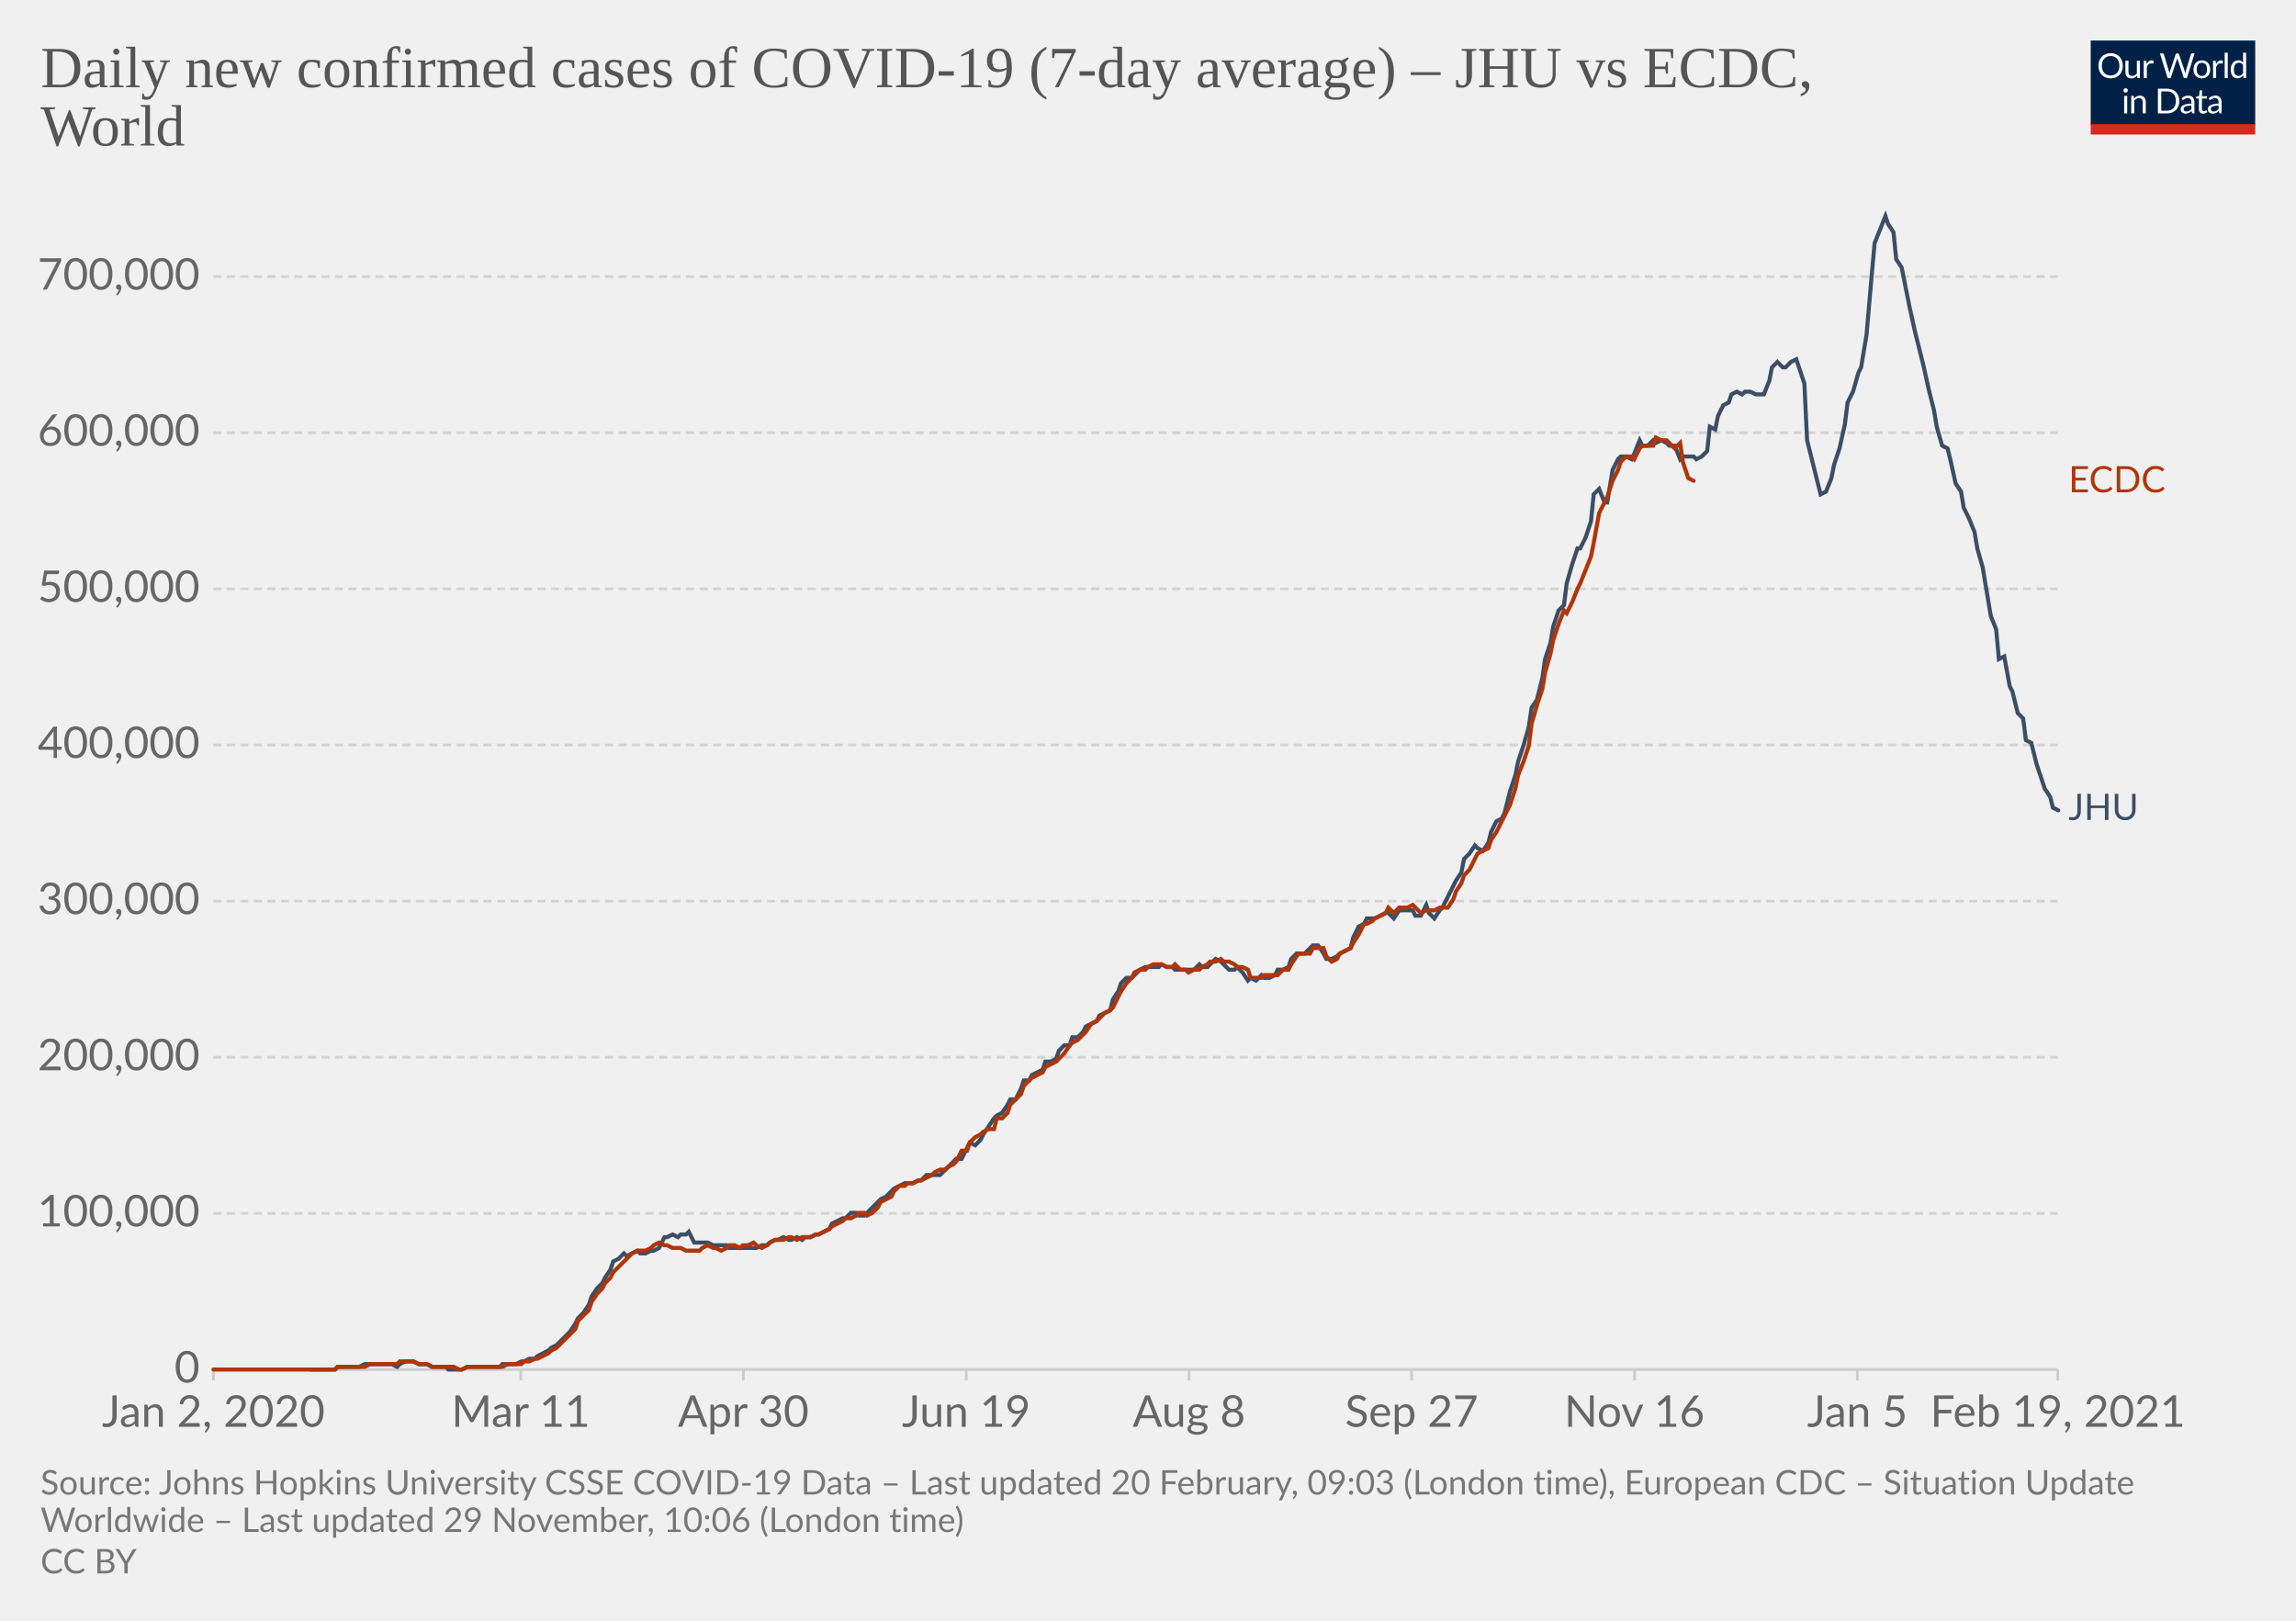
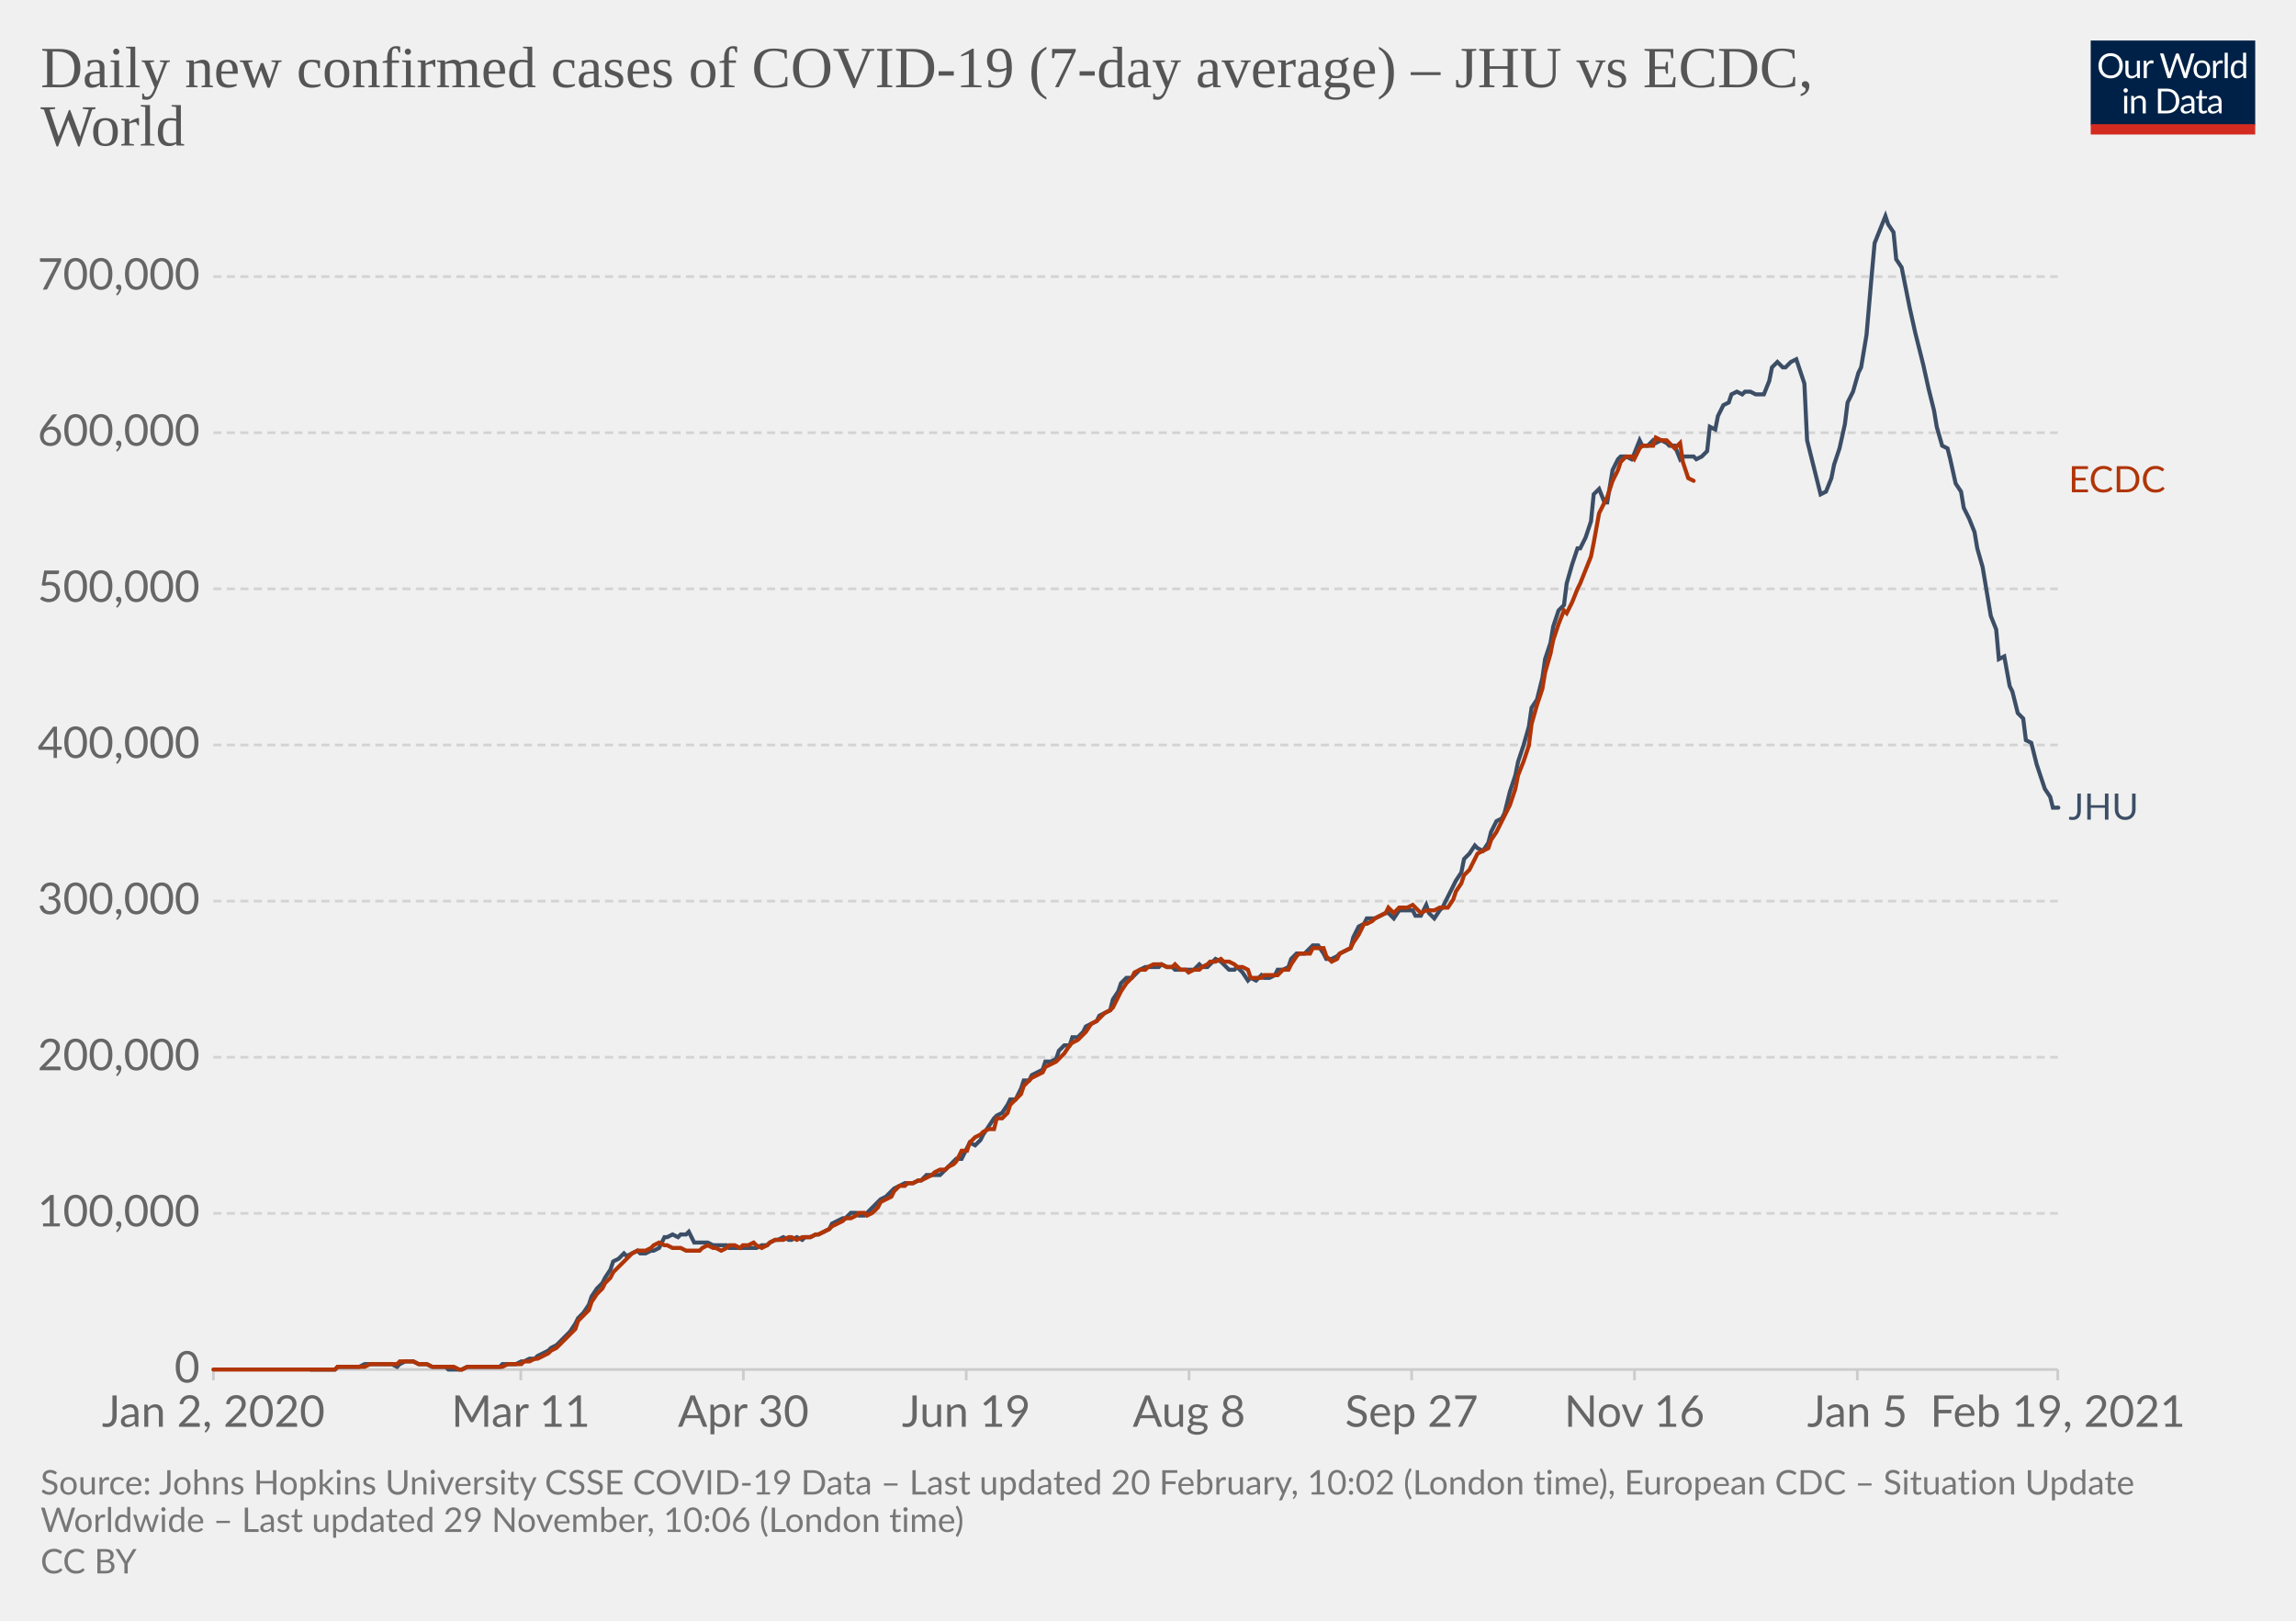
<svg xmlns="http://www.w3.org/2000/svg" version="1.1" style="background-color:#fff;-webkit-font-smoothing:antialiased" width="850" height="600" viewBox="0 0 850 600" font-family="Lato,'Helvetica Neue',Helvetica,Arial,sans-serif" font-size="18" text-rendering="optimizeLegibility">
  <g class="HeaderView">
    <g transform="matrix(.29 0 0 .29 774 15)">
      <svg width="210" height="120" viewBox="0 0 210 120" fill="none">
        <g clip-path="url(#clip0)">
          <path d="M0 0h210v107.89H0V0z" fill="#002147" />
          <path d="M40.98 32.25c0 2.36-.38 4.53-1.12 6.51a14.26 14.26 0 01-8.1 8.4c-1.9.78-4.02 1.17-6.34 1.17a16.6 16.6 0 01-6.33-1.17 14.31 14.31 0 01-8.08-8.4 18.29 18.29 0 01-1.12-6.51c0-2.36.38-4.53 1.12-6.5.75-1.97 1.8-3.67 3.17-5.1a14.32 14.32 0 014.9-3.34c1.92-.8 4.03-1.19 6.34-1.19 2.32 0 4.43.4 6.34 1.19 1.92.8 3.56 1.9 4.93 3.34a14.87 14.87 0 013.17 5.1 18.1 18.1 0 011.12 6.5zm-4.38 0c0-1.94-.26-3.68-.8-5.22a10.91 10.91 0 00-2.24-3.89 9.68 9.68 0 00-3.52-2.46 11.95 11.95 0 00-4.62-.86c-1.68 0-3.21.28-4.6.86a9.88 9.88 0 00-3.54 2.46 10.91 10.91 0 00-2.24 3.9c-.53 1.53-.8 3.27-.8 5.2 0 1.94.27 3.68.8 5.22a11.17 11.17 0 002.24 3.9 10.01 10.01 0 003.55 2.44c1.38.56 2.9.83 4.6.83s3.24-.27 4.61-.83a9.8 9.8 0 003.52-2.44 11.17 11.17 0 002.25-3.9c.53-1.54.8-3.28.8-5.21zm26.22-6.54V48H60.5c-.56 0-.9-.27-1.05-.81l-.31-2.4a12.45 12.45 0 01-3.26 2.6c-1.2.64-2.58.96-4.13.96-1.22 0-2.3-.2-3.24-.6a6.52 6.52 0 01-2.33-1.7 7.37 7.37 0 01-1.43-2.67c-.3-1.04-.46-2.2-.46-3.45V25.7h3.91v14.22c0 1.68.38 2.99 1.15 3.91.77.93 1.96 1.39 3.54 1.39 1.16 0 2.24-.27 3.23-.82a10.42 10.42 0 002.8-2.28V25.7h3.91zm8.61 4.47a9.94 9.94 0 012.6-3.56 5.64 5.64 0 013.76-1.3c.47 0 .92.05 1.34.15.44.1.83.27 1.17.49l-.3 2.92c-.09.37-.3.55-.66.55-.2 0-.5-.04-.9-.13a6.21 6.21 0 00-3.24.18 4.23 4.23 0 00-1.47.92c-.42.4-.81.9-1.17 1.5-.33.58-.64 1.26-.92 2.02V48H67.7V25.71h2.25c.42 0 .72.08.88.25.16.16.27.44.33.83l.26 3.39zm61.16-13.7L122.75 48h-3.82l-7.99-24.05a21.95 21.95 0 01-.42-1.58 38.36 38.36 0 01-.44 1.58L102.05 48h-3.83L88.4 16.47h3.54c.38 0 .7.1.95.29.26.2.43.43.5.73l6.52 21.9.28 1.28.29 1.46.3-1.46.38-1.27 7.41-21.91c.1-.25.26-.48.51-.69.27-.22.58-.33.95-.33h1.23c.38 0 .69.1.92.29a1.77 1.77 0 01.53.73l7.4 21.9a28.4 28.4 0 01.68 2.62 29.52 29.52 0 01.52-2.61l6.54-21.91a1.31 1.31 0 01.48-.7c.27-.21.58-.32.95-.32h3.32zm9.35 8.88c1.63 0 3.1.27 4.4.82a9.43 9.43 0 015.46 5.94c.5 1.4.74 2.98.74 4.73 0 1.76-.25 3.34-.74 4.75a9.43 9.43 0 01-5.46 5.92c-1.3.52-2.77.79-4.4.79-1.64 0-3.12-.27-4.44-.8a9.42 9.42 0 01-3.35-2.3c-.92-1-1.63-2.2-2.13-3.61-.49-1.41-.73-3-.73-4.75s.24-3.33.73-4.73c.5-1.43 1.2-2.64 2.13-3.63a9.4 9.4 0 013.35-2.31c1.32-.55 2.8-.82 4.44-.82zm0 19.89c2.2 0 3.84-.73 4.93-2.2 1.08-1.48 1.63-3.54 1.63-6.18 0-2.66-.55-4.72-1.63-6.2-1.09-1.49-2.73-2.23-4.93-2.23-1.12 0-2.09.2-2.93.57a5.71 5.71 0 00-2.06 1.65 7.5 7.5 0 00-1.24 2.67c-.26 1.04-.4 2.22-.4 3.54 0 2.64.55 4.7 1.64 6.18 1.1 1.47 2.76 2.2 4.99 2.2zm17.97-15.07a9.94 9.94 0 012.6-3.56 5.64 5.64 0 013.76-1.3c.47 0 .91.05 1.34.15.44.1.83.27 1.16.49l-.28 2.92c-.09.37-.31.55-.66.55-.2 0-.5-.04-.9-.13a6.2 6.2 0 00-3.24.18 4.23 4.23 0 00-1.47.92c-.43.4-.82.9-1.17 1.5a13.1 13.1 0 00-.92 2.02V48h-3.94V25.71h2.24c.43 0 .72.08.88.25.17.16.28.44.33.83l.27 3.39zm15.04-14.59V48h-3.92V15.6h3.92zm19.55 15.43a6.22 6.22 0 00-2.38-2.05 6.7 6.7 0 00-2.86-.6c-2.07 0-3.66.75-4.77 2.23-1.12 1.48-1.68 3.6-1.68 6.33 0 1.46.13 2.7.38 3.74a7.29 7.29 0 001.1 2.56 4.35 4.35 0 001.78 1.45c.7.3 1.5.46 2.4.46 1.29 0 2.41-.3 3.36-.88a9.6 9.6 0 002.67-2.49V31.02zm3.91-15.43V48h-2.33c-.56 0-.9-.27-1.06-.81l-.35-2.71a12.13 12.13 0 01-3.25 2.77 8.28 8.28 0 01-4.23 1.06 7.31 7.31 0 01-6.14-2.9c-.73-.96-1.3-2.15-1.69-3.57a18.35 18.35 0 01.07-9.48 11.29 11.29 0 011.89-3.7 8.7 8.7 0 017.06-3.34 7.96 7.96 0 016.12 2.62V15.59h3.91zM46.61 70.71V93H42.7V70.71h3.91zm.84-7c0 .39-.08.75-.24 1.09a2.81 2.81 0 01-1.52 1.47 2.67 2.67 0 01-2.16 0 2.9 2.9 0 01-1.45-1.47 2.67 2.67 0 010-2.16c.15-.35.35-.65.6-.9.25-.27.53-.47.85-.62a2.67 2.67 0 012.16 0c.35.15.65.35.9.62.27.25.47.55.62.9.16.34.24.7.24 1.08zm7.97 10.24c.49-.54 1-1.04 1.54-1.48a9.85 9.85 0 013.66-1.84 8.96 8.96 0 015.43.35c.94.4 1.72.97 2.33 1.71a7.36 7.36 0 011.43 2.67c.32 1.04.49 2.19.49 3.45V93h-3.94V78.81c0-1.69-.4-3-1.17-3.92-.76-.93-1.93-1.4-3.5-1.4a6.6 6.6 0 00-3.25.83c-1 .56-1.92 1.31-2.77 2.27V93h-3.94V70.71h2.35c.56 0 .9.28 1.04.82l.3 2.42zm57.7 3.3c0 2.36-.37 4.5-1.11 6.44a14.3 14.3 0 01-3.17 4.98 14.1 14.1 0 01-4.93 3.2c-1.9.76-4.02 1.13-6.33 1.13H85.8V61.47h11.77c2.31 0 4.42.39 6.33 1.15a13.8 13.8 0 018.1 8.18 17.75 17.75 0 011.12 6.45zm-4.37 0c0-1.94-.26-3.67-.8-5.2a10.94 10.94 0 00-2.23-3.87 9.57 9.57 0 00-3.53-2.42 12.23 12.23 0 00-4.61-.83h-7.5v24.62h7.5c1.7 0 3.24-.28 4.61-.84a9.7 9.7 0 003.53-2.4 10.94 10.94 0 002.24-3.87c.53-1.53.8-3.26.8-5.2zm19.8 5.72c-1.8.06-3.34.2-4.62.44-1.26.22-2.3.51-3.1.88-.8.36-1.37.8-1.74 1.3-.35.5-.53 1.05-.53 1.67 0 .58.1 1.1.3 1.52a3 3 0 00.76 1.05c.34.27.73.46 1.17.6a6.13 6.13 0 001.45.17 7.28 7.28 0 003.5-.81 11.95 11.95 0 002.82-2.2v-4.62zm-12.65-9.11a12.73 12.73 0 013.98-2.66c1.43-.59 3-.88 4.73-.88 1.25 0 2.36.2 3.33.61a6.81 6.81 0 013.94 4.38c.33 1.04.5 2.19.5 3.43V93h-1.74a1.8 1.8 0 01-.88-.18c-.2-.13-.36-.38-.48-.74l-.44-2.12-1.72 1.46a9.48 9.48 0 01-3.74 1.7c-.69.15-1.46.23-2.3.23-.87 0-1.69-.12-2.45-.35a5.34 5.34 0 01-3.34-2.93 6.64 6.64 0 01-.49-2.64c0-.88.25-1.72.73-2.53a6.33 6.33 0 012.35-2.17c1.09-.63 2.5-1.15 4.25-1.54 1.75-.41 3.89-.65 6.42-.7v-1.75c0-1.73-.37-3.03-1.12-3.91-.75-.9-1.84-1.34-3.28-1.34-.97 0-1.78.12-2.44.37-.64.23-1.2.5-1.7.81l-1.23.82c-.33.23-.67.35-1 .35-.27 0-.5-.07-.69-.2a2.1 2.1 0 01-.48-.53l-.7-1.25zm27.67 19.5c-1.76 0-3.12-.5-4.07-1.48-.94-.98-1.41-2.4-1.41-4.25V74h-2.68a.9.9 0 01-.6-.2c-.16-.14-.24-.36-.24-.66v-1.56l3.65-.46.9-6.89a.9.9 0 01.29-.52.88.88 0 01.62-.22H142v7.67h6.44V74H142v13.38c0 .94.22 1.63.68 2.09.45.45 1.04.68 1.76.68a3.21 3.21 0 001.85-.53l.55-.35c.16-.12.3-.18.41-.18.2 0 .4.13.55.38l1.15 1.87a7.45 7.45 0 01-2.44 1.5 8.53 8.53 0 01-2.95.52zm19.68-10.4c-1.8.07-3.34.21-4.62.45-1.26.22-2.3.51-3.1.88-.8.36-1.37.8-1.74 1.3-.35.5-.53 1.05-.53 1.67 0 .58.1 1.1.3 1.52a2.9 2.9 0 00.76 1.05c.34.27.73.46 1.17.6a6.13 6.13 0 001.45.17 7.3 7.3 0 003.5-.81 12.04 12.04 0 002.82-2.2v-4.62zm-12.65-9.1a12.72 12.72 0 013.99-2.66c1.42-.59 3-.88 4.72-.88 1.25 0 2.36.2 3.33.61a6.81 6.81 0 013.94 4.38c.33 1.04.5 2.19.5 3.43V93h-1.74a1.8 1.8 0 01-.88-.18c-.2-.13-.36-.38-.48-.74l-.44-2.12-1.72 1.46a9.48 9.48 0 01-3.74 1.7c-.69.15-1.46.23-2.3.23-.87 0-1.69-.12-2.45-.35a5.33 5.33 0 01-3.34-2.93 6.62 6.62 0 01-.49-2.64c0-.88.25-1.72.73-2.53a6.33 6.33 0 012.35-2.17c1.09-.63 2.5-1.15 4.25-1.54a31.2 31.2 0 016.42-.7v-1.75c0-1.73-.37-3.03-1.12-3.91-.75-.9-1.84-1.34-3.28-1.34-.97 0-1.78.12-2.44.37-.64.23-1.2.5-1.7.81l-1.22.82c-.34.23-.68.35-1.02.35-.26 0-.49-.07-.68-.2a1.88 1.88 0 01-.48-.53l-.7-1.25zM40.98 32.25c0 2.36-.38 4.53-1.12 6.51a14.26 14.26 0 01-8.1 8.4c-1.9.78-4.02 1.17-6.34 1.17a16.6 16.6 0 01-6.33-1.17 14.31 14.31 0 01-8.08-8.4 18.29 18.29 0 01-1.12-6.51c0-2.36.38-4.53 1.12-6.5.75-1.97 1.8-3.67 3.17-5.1a14.32 14.32 0 014.9-3.34c1.92-.8 4.03-1.19 6.34-1.19 2.32 0 4.43.4 6.34 1.19 1.92.8 3.56 1.9 4.93 3.34a14.87 14.87 0 013.17 5.1 18.1 18.1 0 011.12 6.5zm-4.38 0c0-1.94-.26-3.68-.8-5.22a10.91 10.91 0 00-2.24-3.89 9.68 9.68 0 00-3.52-2.46 11.95 11.95 0 00-4.62-.86c-1.68 0-3.21.28-4.6.86a9.88 9.88 0 00-3.54 2.46 10.91 10.91 0 00-2.24 3.9c-.53 1.53-.8 3.27-.8 5.2 0 1.94.27 3.68.8 5.22a11.17 11.17 0 002.24 3.9 10.01 10.01 0 003.55 2.44c1.38.56 2.9.83 4.6.83s3.24-.27 4.61-.83a9.8 9.8 0 003.52-2.44 11.17 11.17 0 002.25-3.9c.53-1.54.8-3.28.8-5.21zm26.22-6.54V48H60.5c-.56 0-.9-.27-1.05-.81l-.31-2.4a12.45 12.45 0 01-3.26 2.6c-1.2.64-2.58.96-4.13.96-1.22 0-2.3-.2-3.24-.6a6.52 6.52 0 01-2.33-1.7 7.37 7.37 0 01-1.43-2.67c-.3-1.04-.46-2.2-.46-3.45V25.7h3.91v14.22c0 1.68.38 2.99 1.15 3.91.77.93 1.96 1.39 3.54 1.39 1.16 0 2.24-.27 3.23-.82a10.42 10.42 0 002.8-2.28V25.7h3.91zm8.61 4.47a9.94 9.94 0 012.6-3.56 5.64 5.64 0 013.76-1.3c.47 0 .92.05 1.34.15.44.1.83.27 1.17.49l-.3 2.92c-.09.37-.3.55-.66.55-.2 0-.5-.04-.9-.13a6.21 6.21 0 00-3.24.18 4.23 4.23 0 00-1.47.92c-.42.4-.81.9-1.17 1.5-.33.58-.64 1.26-.92 2.02V48H67.7V25.71h2.25c.42 0 .72.08.88.25.16.16.27.44.33.83l.26 3.39zm61.16-13.7L122.75 48h-3.82l-7.99-24.05a21.95 21.95 0 01-.42-1.58 38.36 38.36 0 01-.44 1.58L102.05 48h-3.83L88.4 16.47h3.54c.38 0 .7.1.95.29.26.2.43.43.5.73l6.52 21.9.28 1.28.29 1.46.3-1.46.38-1.27 7.41-21.91c.1-.25.26-.48.51-.69.27-.22.58-.33.95-.33h1.23c.38 0 .69.1.92.29a1.77 1.77 0 01.53.73l7.4 21.9a28.4 28.4 0 01.68 2.62 29.52 29.52 0 01.52-2.61l6.54-21.91a1.31 1.31 0 01.48-.7c.27-.21.58-.32.95-.32h3.32zm9.35 8.88c1.63 0 3.1.27 4.4.82a9.43 9.43 0 015.46 5.94c.5 1.4.74 2.98.74 4.73 0 1.76-.25 3.34-.74 4.75a9.43 9.43 0 01-5.46 5.92c-1.3.52-2.77.79-4.4.79-1.64 0-3.12-.27-4.44-.8a9.42 9.42 0 01-3.35-2.3c-.92-1-1.63-2.2-2.13-3.61-.49-1.41-.73-3-.73-4.75s.24-3.33.73-4.73c.5-1.43 1.2-2.64 2.13-3.63a9.4 9.4 0 013.35-2.31c1.32-.55 2.8-.82 4.44-.82zm0 19.89c2.2 0 3.84-.73 4.93-2.2 1.08-1.48 1.63-3.54 1.63-6.18 0-2.66-.55-4.72-1.63-6.2-1.09-1.49-2.73-2.23-4.93-2.23-1.12 0-2.09.2-2.93.57a5.71 5.71 0 00-2.06 1.65 7.5 7.5 0 00-1.24 2.67c-.26 1.04-.4 2.22-.4 3.54 0 2.64.55 4.7 1.64 6.18 1.1 1.47 2.76 2.2 4.99 2.2zm17.97-15.07a9.94 9.94 0 012.6-3.56 5.64 5.64 0 013.76-1.3c.47 0 .91.05 1.34.15.44.1.83.27 1.16.49l-.28 2.92c-.09.37-.31.55-.66.55-.2 0-.5-.04-.9-.13a6.2 6.2 0 00-3.24.18 4.23 4.23 0 00-1.47.92c-.43.4-.82.9-1.17 1.5a13.1 13.1 0 00-.92 2.02V48h-3.94V25.71h2.24c.43 0 .72.08.88.25.17.16.28.44.33.83l.27 3.39zm15.04-14.59V48h-3.92V15.6h3.92zm19.55 15.43a6.22 6.22 0 00-2.38-2.05 6.7 6.7 0 00-2.86-.6c-2.07 0-3.66.75-4.77 2.23-1.12 1.48-1.68 3.6-1.68 6.33 0 1.46.13 2.7.38 3.74a7.29 7.29 0 001.1 2.56 4.35 4.35 0 001.78 1.45c.7.3 1.5.46 2.4.46 1.29 0 2.41-.3 3.36-.88a9.6 9.6 0 002.67-2.49V31.02zm3.91-15.43V48h-2.33c-.56 0-.9-.27-1.06-.81l-.35-2.71a12.13 12.13 0 01-3.25 2.77 8.28 8.28 0 01-4.23 1.06 7.31 7.31 0 01-6.14-2.9c-.73-.96-1.3-2.15-1.69-3.57a18.35 18.35 0 01.07-9.48 11.29 11.29 0 011.89-3.7 8.7 8.7 0 017.06-3.34 7.96 7.96 0 016.12 2.62V15.59h3.91zM46.61 70.71V93H42.7V70.71h3.91zm.84-7c0 .39-.08.75-.24 1.09a2.81 2.81 0 01-1.52 1.47 2.67 2.67 0 01-2.16 0 2.9 2.9 0 01-1.45-1.47 2.67 2.67 0 010-2.16c.15-.35.35-.65.6-.9.25-.27.53-.47.85-.62a2.67 2.67 0 012.16 0c.35.15.65.35.9.62.27.25.47.55.62.9.16.34.24.7.24 1.08zm7.97 10.24c.49-.54 1-1.04 1.54-1.48a9.85 9.85 0 013.66-1.84 8.96 8.96 0 015.43.35c.94.4 1.72.97 2.33 1.71a7.36 7.36 0 011.43 2.67c.32 1.04.49 2.19.49 3.45V93h-3.94V78.81c0-1.69-.4-3-1.17-3.92-.76-.93-1.93-1.4-3.5-1.4a6.6 6.6 0 00-3.25.83c-1 .56-1.92 1.31-2.77 2.27V93h-3.94V70.71h2.35c.56 0 .9.28 1.04.82l.3 2.42zm57.7 3.3c0 2.36-.37 4.5-1.11 6.44a14.3 14.3 0 01-3.17 4.98 14.1 14.1 0 01-4.93 3.2c-1.9.76-4.02 1.13-6.33 1.13H85.8V61.47h11.77c2.31 0 4.42.39 6.33 1.15a13.8 13.8 0 018.1 8.18 17.75 17.75 0 011.12 6.45zm-4.37 0c0-1.94-.26-3.67-.8-5.2a10.94 10.94 0 00-2.23-3.87 9.57 9.57 0 00-3.53-2.42 12.23 12.23 0 00-4.61-.83h-7.5v24.62h7.5c1.7 0 3.24-.28 4.61-.84a9.7 9.7 0 003.53-2.4 10.94 10.94 0 002.24-3.87c.53-1.53.8-3.26.8-5.2zm19.8 5.72c-1.8.06-3.34.2-4.62.44-1.26.22-2.3.51-3.1.88-.8.36-1.37.8-1.74 1.3-.35.5-.53 1.05-.53 1.67 0 .58.1 1.1.3 1.52a3 3 0 00.76 1.05c.34.27.73.46 1.17.6a6.13 6.13 0 001.45.17 7.28 7.28 0 003.5-.81 11.95 11.95 0 002.82-2.2v-4.62zm-12.65-9.11a12.73 12.73 0 013.98-2.66c1.43-.59 3-.88 4.73-.88 1.25 0 2.36.2 3.33.61a6.81 6.81 0 013.94 4.38c.33 1.04.5 2.19.5 3.43V93h-1.74a1.8 1.8 0 01-.88-.18c-.2-.13-.36-.38-.48-.74l-.44-2.12-1.72 1.46a9.48 9.48 0 01-3.74 1.7c-.69.15-1.46.23-2.3.23-.87 0-1.69-.12-2.45-.35a5.34 5.34 0 01-3.34-2.93 6.64 6.64 0 01-.49-2.64c0-.88.25-1.72.73-2.53a6.33 6.33 0 012.35-2.17c1.09-.63 2.5-1.15 4.25-1.54 1.75-.41 3.89-.65 6.42-.7v-1.75c0-1.73-.37-3.03-1.12-3.91-.75-.9-1.84-1.34-3.28-1.34-.97 0-1.78.12-2.44.37-.64.23-1.2.5-1.7.81l-1.23.82c-.33.23-.67.35-1 .35-.27 0-.5-.07-.69-.2a2.1 2.1 0 01-.48-.53l-.7-1.25zm27.67 19.5c-1.76 0-3.12-.5-4.07-1.48-.94-.98-1.41-2.4-1.41-4.25V74h-2.68a.9.9 0 01-.6-.2c-.16-.14-.24-.36-.24-.66v-1.56l3.65-.46.9-6.89a.9.9 0 01.29-.52.88.88 0 01.62-.22H142v7.67h6.44V74H142v13.38c0 .94.22 1.63.68 2.09.45.45 1.04.68 1.76.68a3.21 3.21 0 001.85-.53l.55-.35c.16-.12.3-.18.41-.18.2 0 .4.13.55.38l1.15 1.87a7.45 7.45 0 01-2.44 1.5 8.53 8.53 0 01-2.95.52zm19.68-10.4c-1.8.07-3.34.21-4.62.45-1.26.22-2.3.51-3.1.88-.8.36-1.37.8-1.74 1.3-.35.5-.53 1.05-.53 1.67 0 .58.1 1.1.3 1.52a2.9 2.9 0 00.76 1.05c.34.27.73.46 1.17.6a6.13 6.13 0 001.45.17 7.3 7.3 0 003.5-.81 12.04 12.04 0 002.82-2.2v-4.62zm-12.65-9.1a12.72 12.72 0 013.99-2.66c1.42-.59 3-.88 4.72-.88 1.25 0 2.36.2 3.33.61a6.81 6.81 0 013.94 4.38c.33 1.04.5 2.19.5 3.43V93h-1.74a1.8 1.8 0 01-.88-.18c-.2-.13-.36-.38-.48-.74l-.44-2.12-1.72 1.46a9.48 9.48 0 01-3.74 1.7c-.69.15-1.46.23-2.3.23-.87 0-1.69-.12-2.45-.35a5.33 5.33 0 01-3.34-2.93 6.62 6.62 0 01-.49-2.64c0-.88.25-1.72.73-2.53a6.33 6.33 0 012.35-2.17c1.09-.63 2.5-1.15 4.25-1.54a31.2 31.2 0 016.42-.7v-1.75c0-1.73-.37-3.03-1.12-3.91-.75-.9-1.84-1.34-3.28-1.34-.97 0-1.78.12-2.44.37-.64.23-1.2.5-1.7.81l-1.22.82c-.34.23-.68.35-1.02.35-.26 0-.49-.07-.68-.2a1.88 1.88 0 01-.48-.53l-.7-1.25zM40.98 32.25c0 2.36-.38 4.53-1.12 6.51a14.26 14.26 0 01-8.1 8.4c-1.9.78-4.02 1.17-6.34 1.17a16.6 16.6 0 01-6.33-1.17 14.31 14.31 0 01-8.08-8.4 18.29 18.29 0 01-1.12-6.51c0-2.36.38-4.53 1.12-6.5.75-1.97 1.8-3.67 3.17-5.1a14.32 14.32 0 014.9-3.34c1.92-.8 4.03-1.19 6.34-1.19 2.32 0 4.43.4 6.34 1.19 1.92.8 3.56 1.9 4.93 3.34a14.87 14.87 0 013.17 5.1 18.1 18.1 0 011.12 6.5zm-4.38 0c0-1.94-.26-3.68-.8-5.22a10.91 10.91 0 00-2.24-3.89 9.68 9.68 0 00-3.52-2.46 11.95 11.95 0 00-4.62-.86c-1.68 0-3.21.28-4.6.86a9.88 9.88 0 00-3.54 2.46 10.91 10.91 0 00-2.24 3.9c-.53 1.53-.8 3.27-.8 5.2 0 1.94.27 3.68.8 5.22a11.17 11.17 0 002.24 3.9 10.01 10.01 0 003.55 2.44c1.38.56 2.9.83 4.6.83s3.24-.27 4.61-.83a9.8 9.8 0 003.52-2.44 11.17 11.17 0 002.25-3.9c.53-1.54.8-3.28.8-5.21zm26.22-6.54V48H60.5c-.56 0-.9-.27-1.05-.81l-.31-2.4a12.45 12.45 0 01-3.26 2.6c-1.2.64-2.58.96-4.13.96-1.22 0-2.3-.2-3.24-.6a6.52 6.52 0 01-2.33-1.7 7.37 7.37 0 01-1.43-2.67c-.3-1.04-.46-2.2-.46-3.45V25.7h3.91v14.22c0 1.68.38 2.99 1.15 3.91.77.93 1.96 1.39 3.54 1.39 1.16 0 2.24-.27 3.23-.82a10.42 10.42 0 002.8-2.28V25.7h3.91zm8.61 4.47a9.94 9.94 0 012.6-3.56 5.64 5.64 0 013.76-1.3c.47 0 .92.05 1.34.15.44.1.83.27 1.17.49l-.3 2.92c-.09.37-.3.55-.66.55-.2 0-.5-.04-.9-.13a6.21 6.21 0 00-3.24.18 4.23 4.23 0 00-1.47.92c-.42.4-.81.9-1.17 1.5-.33.58-.64 1.26-.92 2.02V48H67.7V25.71h2.25c.42 0 .72.08.88.25.16.16.27.44.33.83l.26 3.39zm61.16-13.7L122.75 48h-3.82l-7.99-24.05a21.95 21.95 0 01-.42-1.58 38.36 38.36 0 01-.44 1.58L102.05 48h-3.83L88.4 16.47h3.54c.38 0 .7.1.95.29.26.2.43.43.5.73l6.52 21.9.28 1.28.29 1.46.3-1.46.38-1.27 7.41-21.91c.1-.25.26-.48.51-.69.27-.22.58-.33.95-.33h1.23c.38 0 .69.1.92.29a1.77 1.77 0 01.53.73l7.4 21.9a28.4 28.4 0 01.68 2.62 29.52 29.52 0 01.52-2.61l6.54-21.91a1.31 1.31 0 01.48-.7c.27-.21.58-.32.95-.32h3.32zm9.35 8.88c1.63 0 3.1.27 4.4.82a9.43 9.43 0 015.46 5.94c.5 1.4.74 2.98.74 4.73 0 1.76-.25 3.34-.74 4.75a9.43 9.43 0 01-5.46 5.92c-1.3.52-2.77.79-4.4.79-1.64 0-3.12-.27-4.44-.8a9.42 9.42 0 01-3.35-2.3c-.92-1-1.63-2.2-2.13-3.61-.49-1.41-.73-3-.73-4.75s.24-3.33.73-4.73c.5-1.43 1.2-2.64 2.13-3.63a9.4 9.4 0 013.35-2.31c1.32-.55 2.8-.82 4.44-.82zm0 19.89c2.2 0 3.84-.73 4.93-2.2 1.08-1.48 1.63-3.54 1.63-6.18 0-2.66-.55-4.72-1.63-6.2-1.09-1.49-2.73-2.23-4.93-2.23-1.12 0-2.09.2-2.93.57a5.71 5.71 0 00-2.06 1.65 7.5 7.5 0 00-1.24 2.67c-.26 1.04-.4 2.22-.4 3.54 0 2.64.55 4.7 1.64 6.18 1.1 1.47 2.76 2.2 4.99 2.2zm17.97-15.07a9.94 9.94 0 012.6-3.56 5.64 5.64 0 013.76-1.3c.47 0 .91.05 1.34.15.44.1.83.27 1.16.49l-.28 2.92c-.09.37-.31.55-.66.55-.2 0-.5-.04-.9-.13a6.2 6.2 0 00-3.24.18 4.23 4.23 0 00-1.47.92c-.43.4-.82.9-1.17 1.5a13.1 13.1 0 00-.92 2.02V48h-3.94V25.71h2.24c.43 0 .72.08.88.25.17.16.28.44.33.83l.27 3.39zm15.04-14.59V48h-3.92V15.6h3.92zm19.55 15.43a6.22 6.22 0 00-2.38-2.05 6.7 6.7 0 00-2.86-.6c-2.07 0-3.66.75-4.77 2.23-1.12 1.48-1.68 3.6-1.68 6.33 0 1.46.13 2.7.38 3.74a7.29 7.29 0 001.1 2.56 4.35 4.35 0 001.78 1.45c.7.3 1.5.46 2.4.46 1.29 0 2.41-.3 3.36-.88a9.6 9.6 0 002.67-2.49V31.02zm3.91-15.43V48h-2.33c-.56 0-.9-.27-1.06-.81l-.35-2.71a12.13 12.13 0 01-3.25 2.77 8.28 8.28 0 01-4.23 1.06 7.31 7.31 0 01-6.14-2.9c-.73-.96-1.3-2.15-1.69-3.57a18.35 18.35 0 01.07-9.48 11.29 11.29 0 011.89-3.7 8.7 8.7 0 017.06-3.34 7.96 7.96 0 016.12 2.62V15.59h3.91zM46.61 70.71V93H42.7V70.71h3.91zm.84-7c0 .39-.08.75-.24 1.09a2.81 2.81 0 01-1.52 1.47 2.67 2.67 0 01-2.16 0 2.9 2.9 0 01-1.45-1.47 2.67 2.67 0 010-2.16c.15-.35.35-.65.6-.9.25-.27.53-.47.85-.62a2.67 2.67 0 012.16 0c.35.15.65.35.9.62.27.25.47.55.62.9.16.34.24.7.24 1.08zm7.97 10.24c.49-.54 1-1.04 1.54-1.48a9.85 9.85 0 013.66-1.84 8.96 8.96 0 015.43.35c.94.4 1.72.97 2.33 1.71a7.36 7.36 0 011.43 2.67c.32 1.04.49 2.19.49 3.45V93h-3.94V78.81c0-1.69-.4-3-1.17-3.92-.76-.93-1.93-1.4-3.5-1.4a6.6 6.6 0 00-3.25.83c-1 .56-1.92 1.31-2.77 2.27V93h-3.94V70.71h2.35c.56 0 .9.28 1.04.82l.3 2.42zm57.7 3.3c0 2.36-.37 4.5-1.11 6.44a14.3 14.3 0 01-3.17 4.98 14.1 14.1 0 01-4.93 3.2c-1.9.76-4.02 1.13-6.33 1.13H85.8V61.47h11.77c2.31 0 4.42.39 6.33 1.15a13.8 13.8 0 018.1 8.18 17.75 17.75 0 011.12 6.45zm-4.37 0c0-1.94-.26-3.67-.8-5.2a10.94 10.94 0 00-2.23-3.87 9.57 9.57 0 00-3.53-2.42 12.23 12.23 0 00-4.61-.83h-7.5v24.62h7.5c1.7 0 3.24-.28 4.61-.84a9.7 9.7 0 003.53-2.4 10.94 10.94 0 002.24-3.87c.53-1.53.8-3.26.8-5.2zm19.8 5.72c-1.8.06-3.34.2-4.62.44-1.26.22-2.3.51-3.1.88-.8.36-1.37.8-1.74 1.3-.35.5-.53 1.05-.53 1.67 0 .58.1 1.1.3 1.52a3 3 0 00.76 1.05c.34.27.73.46 1.17.6a6.13 6.13 0 001.45.17 7.28 7.28 0 003.5-.81 11.95 11.95 0 002.82-2.2v-4.62zm-12.65-9.11a12.73 12.73 0 013.98-2.66c1.43-.59 3-.88 4.73-.88 1.25 0 2.36.2 3.33.61a6.81 6.81 0 013.94 4.38c.33 1.04.5 2.19.5 3.43V93h-1.74a1.8 1.8 0 01-.88-.18c-.2-.13-.36-.38-.48-.74l-.44-2.12-1.72 1.46a9.48 9.48 0 01-3.74 1.7c-.69.15-1.46.23-2.3.23-.87 0-1.69-.12-2.45-.35a5.34 5.34 0 01-3.34-2.93 6.64 6.64 0 01-.49-2.64c0-.88.25-1.72.73-2.53a6.33 6.33 0 012.35-2.17c1.09-.63 2.5-1.15 4.25-1.54 1.75-.41 3.89-.65 6.42-.7v-1.75c0-1.73-.37-3.03-1.12-3.91-.75-.9-1.84-1.34-3.28-1.34-.97 0-1.78.12-2.44.37-.64.23-1.2.5-1.7.81l-1.23.82c-.33.23-.67.35-1 .35-.27 0-.5-.07-.69-.2a2.1 2.1 0 01-.48-.53l-.7-1.25zm27.67 19.5c-1.76 0-3.12-.5-4.07-1.48-.94-.98-1.41-2.4-1.41-4.25V74h-2.68a.9.9 0 01-.6-.2c-.16-.14-.24-.36-.24-.66v-1.56l3.65-.46.9-6.89a.9.9 0 01.29-.52.88.88 0 01.62-.22H142v7.67h6.44V74H142v13.38c0 .94.22 1.63.68 2.09.45.45 1.04.68 1.76.68a3.21 3.21 0 001.85-.53l.55-.35c.16-.12.3-.18.41-.18.2 0 .4.13.55.38l1.15 1.87a7.45 7.45 0 01-2.44 1.5 8.53 8.53 0 01-2.95.52zm19.68-10.4c-1.8.07-3.34.21-4.62.45-1.26.22-2.3.51-3.1.88-.8.36-1.37.8-1.74 1.3-.35.5-.53 1.05-.53 1.67 0 .58.1 1.1.3 1.52a2.9 2.9 0 00.76 1.05c.34.27.73.46 1.17.6a6.13 6.13 0 001.45.17 7.3 7.3 0 003.5-.81 12.04 12.04 0 002.82-2.2v-4.62zm-12.65-9.1a12.72 12.72 0 013.99-2.66c1.42-.59 3-.88 4.72-.88 1.25 0 2.36.2 3.33.61a6.81 6.81 0 013.94 4.38c.33 1.04.5 2.19.5 3.43V93h-1.74a1.8 1.8 0 01-.88-.18c-.2-.13-.36-.38-.48-.74l-.44-2.12-1.72 1.46a9.48 9.48 0 01-3.74 1.7c-.69.15-1.46.23-2.3.23-.87 0-1.69-.12-2.45-.35a5.33 5.33 0 01-3.34-2.93 6.62 6.62 0 01-.49-2.64c0-.88.25-1.72.73-2.53a6.33 6.33 0 012.35-2.17c1.09-.63 2.5-1.15 4.25-1.54a31.2 31.2 0 016.42-.7v-1.75c0-1.73-.37-3.03-1.12-3.91-.75-.9-1.84-1.34-3.28-1.34-.97 0-1.78.12-2.44.37-.64.23-1.2.5-1.7.81l-1.22.82c-.34.23-.68.35-1.02.35-.26 0-.49-.07-.68-.2a1.88 1.88 0 01-.48-.53l-.7-1.25z" fill="#fff" />
          <path fill="#D42B21" d="M0 106.79h210V120H0z" />
        </g>
        <defs>
          <clipPath id="clip0">
            <path fill="#fff" d="M0 0h210v120H0z" />
          </clipPath>
        </defs>
      </svg>
    </g>
    <a href="https://ourworldindata.org/grapher/daily-covid-cases-jhu-ecdc?tab=chart&amp;stackMode=absolute&amp;region=World" target="_blank" rel="noopener" font-family="&quot;Playfair Display&quot;,Georgia,&quot;Times New Roman&quot;,serif">
      <text font-size="21.6" x="15" y="32.3" fill="#555">
        <tspan x="15" y="32.28">Daily new confirmed cases of COVID-19 (7-day average) – JHU vs ECDC,</tspan>
        <tspan x="15" y="53.88">World</tspan>
      </text>
    </a>
  </g>
  <g class="LineChart">
    <defs>
      <clipPath id="a">
        <path d="M68.97 0h830v896.4h-830z" />
      </clipPath>
    </defs>
    <g class="DualAxisView">
      <g class="HorizontalAxis">
        <path stroke="#ccc" d="M79 507v4M192.8 507v4M275.2 507v4M357.7 507v4M440.2 507v4M522.6 507v4M605.1 507v4M687.6 507v4M761.8 507v4" />
        <text x="79" y="528.2" fill="#666" text-anchor="middle" font-size="16.2">Jan 2, 2020</text>
        <text x="192.8" y="528.2" fill="#666" text-anchor="middle" font-size="16.2">Mar 11</text>
        <text x="275.2" y="528.2" fill="#666" text-anchor="middle" font-size="16.2">Apr 30</text>
        <text x="357.7" y="528.2" fill="#666" text-anchor="middle" font-size="16.2">Jun 19</text>
        <text x="440.2" y="528.2" fill="#666" text-anchor="middle" font-size="16.2">Aug 8</text>
        <text x="522.6" y="528.2" fill="#666" text-anchor="middle" font-size="16.2">Sep 27</text>
        <text x="605.1" y="528.2" fill="#666" text-anchor="middle" font-size="16.2">Nov 16</text>
        <text x="687.6" y="528.2" fill="#666" text-anchor="middle" font-size="16.2">Jan 5</text>
        <text x="761.8" y="528.2" fill="#666" text-anchor="middle" font-size="16.2">Feb 19, 2021</text>
      </g>
      <g class="VerticalAxis" fill="#666" dominant-baseline="middle" text-anchor="end" font-size="16.2">
        <text x="73.97" y="507">0</text>
        <text x="73.97" y="449.2">100,000</text>
        <text x="73.97" y="391.4">200,000</text>
        <text x="73.97" y="333.6">300,000</text>
        <text x="73.97" y="275.8">400,000</text>
        <text x="73.97" y="218">500,000</text>
        <text x="73.97" y="160.2">600,000</text>
        <text x="73.97" y="102.4">700,000</text>
      </g>
      <g class="AxisGridLines horizontalLines">
        <path stroke="#ccc" d="M78.97 507h682.82" />
        <path stroke="#d3d3d3" stroke-dasharray="3,2" d="M78.97 449.2h682.82M78.97 391.4h682.82M78.97 333.6h682.82M78.97 275.8h682.82M78.97 218h682.82M78.97 160.2h682.82M78.97 102.4h682.82" />
      </g>
    </g>
    <g clip-path="url(#a)">
      <g class="LineLabels" cursor="default">
        <g class="legendMark">
          <text font-size="13.5" x="765.8" y="182.3" fill="#B13507">
            <tspan x="765.79" y="182.25">ECDC</tspan>
          </text>
        </g>
        <g class="legendMark">
-           <text font-size="13.5" x="765.8" y="303.6" fill="#3C4E66">
-             <tspan x="765.79" y="303.55">JHU</tspan>
+           <text font-size="13.5" x="765.8" y="303.4" fill="#3C4E66">
+             <tspan x="765.79" y="303.45">JHU</tspan>
          </text>
        </g>
      </g>
      <g class="Lines">
        <g class="key-World_0">
-           <path stroke="#3C4E66" stroke-linecap="round" d="M115 507h9l1-1h8l2-1h10l2 1 1-1 2-1h3l2 1h3l2 1h5l1 1h5l2-1h12l1-1h5l2-1h1l2-1h2l1-1 2-1 2-1 1-1 2-1 2-2 1-1 2-2 2-3 1-2 2-2 2-3 1-3 2-3 2-2 1-2 2-3 1-3 2-1 2-2 1 1 2-1 2-1 1 1h2l2-1h1l2-1 2-4h1l2-1 2 1 1-1h2l1-1 2 4h5l2 1h5l1 1h10l2-1h2l1-1 2-1h1l2-1 2 1h1l2-1 2 1 1-1h2l2-1h1l2-1 2-1 1-2 2-1 2-1h1l2-2h2l1 1h2l1-1 2-2 2-2 1-1 2-1 2-2 1-1 2-1 2-1h3l2-1h1l2-2h5l2-2 1-1 2-2 1-1h2l2-4 1-2 2 1 2-2 1-2 2-3 2-3 1-1 2-1 2-3 1-2h2l2-4 1-3h2l1-2 2-1 2-1 1-3h2l2-1 1-3 2-2h2l1-3h2l2-2 1-2 2-1 2-1 1-2 2-1 2-1 1-4 2-3 1-3 2-2h2l1-1 2-2 2-1h5l1-1 2 1h2l1 1h7l2-2 1 1h2l1-1 2-2 2 1 1 1 2 2h2l1-1 2 2 2 3 1-1 2 1 2-2 1 1h2l2-1 1-2h2l2-1 1-3 2-2h3l2-2 1-1h2l2 3 1 2h2l2-1 1-1 2-1 2-1 1-4 2-4 2-1 1-2h3l2-1 2-1h1l2 2 2-3h5l1 2h2l2-4 1 3 2 2 2-3 1-1 2-4 2-4 1-2 2-3 1-5 2-2 2-3 1 1 2 1 2-3 1-4 2-4 2-1 1-2 2-8 2-6 1-5 2-6 2-7 1-7 2-3 2-8 1-7 2-6 1-6 2-6 2-2 1-8 2-7 2-6h1l2-4 2-6 1-10 2-2 2 5h1l2-12 2-4 1-1h2l2 1 1-2 2-5 1 2h2l2-2 1 1 2-1 2 1 1 1h2l2 5 1-1h4l1 1 2-1 2-2 1-9 2 1 1-5 2-4 2-1 1-3 2-1 2 1 1-1h2l2 1h3l2-5 1-5 2-2 2 2h1l2-2 2-1 1 3 2 6 1 21 2 8 2 8 1 4 2-1 2-5 1-5 2-6 2-9 1-8 2-4 2-7 1-2 2-12 2-23 1-11 2-5 2-5 1 3 2 3 1 10 2 3 2 10 1 5 2 9 2 8 1 4 2 9 2 8 1 6 2 7 2 1 1 4 2 9 2 3 1 6 2 4 2 5 1 6 2 7 1 6 2 12 2 5 1 11 2-1 2 11 1 2 2 8 2 2 1 8 2 1 2 8 1 3 2 6 2 3 1 4 2 1" fill="none" stroke-width="1.5" />
+           <path stroke="#3C4E66" stroke-linecap="round" d="M115 507h9l1-1h8l2-1h10l2 1 1-1 2-1h3l2 1h3l2 1h5l1 1h5l2-1h12l1-1h5l2-1h1l2-1h2l1-1 2-1 2-1 1-1 2-1 2-2 1-1 2-2 2-3 1-2 2-2 2-3 1-3 2-3 2-2 1-2 2-3 1-3 2-1 2-2 1 1 2-1 2-1 1 1h2l2-1h1l2-1 2-4h1l2-1 2 1 1-1h2l1-1 2 4h5l2 1h5l1 1h10l2-1h2l1-1 2-1h1l2-1 2 1h1l2-1 2 1 1-1h2l2-1h1l2-1 2-1 1-2 2-1 2-1h1l2-2h2l1 1h2l1-1 2-2 2-2 1-1 2-1 2-2 1-1 2-1 2-1h3l2-1h1l2-2h5l2-2 1-1 2-2 1-1h2l2-4 1-2 2 1 2-2 1-2 2-3 2-3 1-1 2-1 2-3 1-2h2l2-4 1-3h2l1-2 2-1 2-1 1-3h2l2-1 1-3 2-2h2l1-3h2l2-2 1-2 2-1 2-1 1-2 2-1 2-1 1-4 2-3 1-3 2-2h2l1-1 2-2 2-1h5l1-1 2 1h2l1 1h7l2-2 1 1h2l1-1 2-2 2 1 1 1 2 2h2l1-1 2 2 2 3 1-1 2 1 2-2 1 1h2l2-1 1-2h2l2-1 1-3 2-2h3l2-2 1-1h2l2 3 1 2h2l2-1 1-1 2-1 2-1 1-4 2-4 2-1 1-2h3l2-1 2-1h1l2 2 2-3h5l1 2h2l2-4 1 3 2 2 2-3 1-1 2-4 2-4 1-2 2-3 1-5 2-2 2-3 1 1 2 1 2-3 1-4 2-4 2-1 1-2 2-8 2-6 1-5 2-6 2-7 1-7 2-3 2-8 1-7 2-6 1-6 2-6 2-2 1-8 2-7 2-6h1l2-4 2-6 1-10 2-2 2 5h1l2-12 2-4 1-1h2l2 1 1-2 2-5 1 2h2l2-2 1 1 2-1 2 1 1 1h2l2 5 1-1h4l1 1 2-1 2-2 1-9 2 1 1-5 2-4 2-1 1-3 2-1 2 1 1-1h2l2 1h3l2-5 1-5 2-2 2 2h1l2-2 2-1 1 3 2 6 1 21 2 8 2 8 1 4 2-1 2-5 1-5 2-6 2-9 1-8 2-4 2-7 1-2 2-12 2-23 1-11 2-5 2-5 1 3 2 3 1 10 2 3 2 10 1 5 2 9 2 8 1 4 2 9 2 8 1 6 2 7 2 1 1 4 2 9 2 3 1 6 2 4 2 5 1 6 2 7 1 6 2 12 2 5 1 11 2-1 2 11 1 2 2 8 2 2 1 8 2 1 2 8 1 3 2 6 2 3 1 4h2" fill="none" stroke-width="1.5" />
        </g>
        <g class="key-World_1">
          <path stroke="#B13507" stroke-linecap="round" d="M79 507h45l1-1h10l2-1h10l1-1h5l2 1h3l2 1h8l2 1h1l2-1h13l2-1h5l1-1h2l2-1h1l2-1 2-1 1-1 2-1 2-2 1-1 2-2 2-2 1-3 2-2 2-2 1-3 2-3 2-2 1-2 2-2 1-2 2-2 2-2 1-1 2-2 2-1h3l2-1 1-1 2-1 2 1h1l2 1h3l2 1h5l1-1 2-1 2 1h1l2 1 2-1 1-1h2l2 1 1-1h2l2-1 1 1 2 1 2-1 1-1 2-1h3l2-1h1l2 1 2-1h3l2-1h1l2-1 2-1 1-1 2-1 2-1 1-1h2l2-1 1-1h2l1 1 2-1 2-2 1-2 2-1 2-1 1-2 2-2h2l1-1h2l2-1h1l2-1 2-1 1-1 2-1h2l1-1 2-1 1-1 2-4h2l1-3 2-2 2-1 1-1 2-1h2l1-4h2l2-2 1-3 2-2 2-2 1-3 2-2 1-1 2-1 2-1 1-2 2-1 2-1 1-1 2-2 2-3 1-1 2-1 2-2 1-1 2-3 2-1 1-1 2-2 2-1 1-1 2-4 1-2 2-3 2-2 1-2 2-1h2l1-1 2-1h3l2 1h2l1-1 2 2h2l1 1 2-1h2l1-1 2-1 1-1h2l2-1 1 1h2l2 1 1 1h2l2 1 1 3h4l1-1h5l2-2h2l1-2 2-3 1-1h4l1-2h4l1 3 2 2 2-1 1-2 2-1 2-1 1-2 2-3 2-4h1l2-1 1-1 2-1 2-1 1-2 2 2 2-2h3l2-1 1 1 2 2 2-1h3l2-1h3l2-3 1-3 2-3 1-3 2-2 2-4 1-2 2-1 2-1 1-3 2-3 2-4 1-2 2-4 2-6 1-5 2-5 2-6 1-8 2-7 2-6 1-6 2-7 1-5 2-6 2-5 1 1 2-4 2-5 1-2 2-5 2-5 1-5 2-11 2-4 1-2 2-6 2-4 1-3 2-2h2l1 1 2-4 1-1h4l1-3 2 1h2l1 1 2 2 2-2 1 7 2 6 2 1" fill="none" stroke-width="1.5" />
        </g>
      </g>
    </g>
  </g>
  <g class="SourcesFooter" fill="#777">
    <g class="clickable" fill="#777">
      <text font-size="12.6" x="15" y="553.3">
-         <tspan x="15" y="553.28">Source: Johns Hopkins University CSSE COVID-19 Data – Last updated 20 February, 09:03 (London time), European CDC – Situation Update</tspan>
+         <tspan x="15" y="553.28">Source: Johns Hopkins University CSSE COVID-19 Data – Last updated 20 February, 10:02 (London time), European CDC – Situation Update</tspan>
        <tspan x="15" y="567.14">Worldwide – Last updated 29 November, 10:06 (London time)</tspan>
      </text>
    </g>
    <text font-size="12.6" x="15" y="582.5">
      <tspan x="15" y="582.48">
        <a class="cclogo" href="http://creativecommons.org/licenses/by/4.0/deed.en_US" target="_blank" fill="#777">CC BY</a>
      </tspan>
    </text>
  </g>
</svg>
